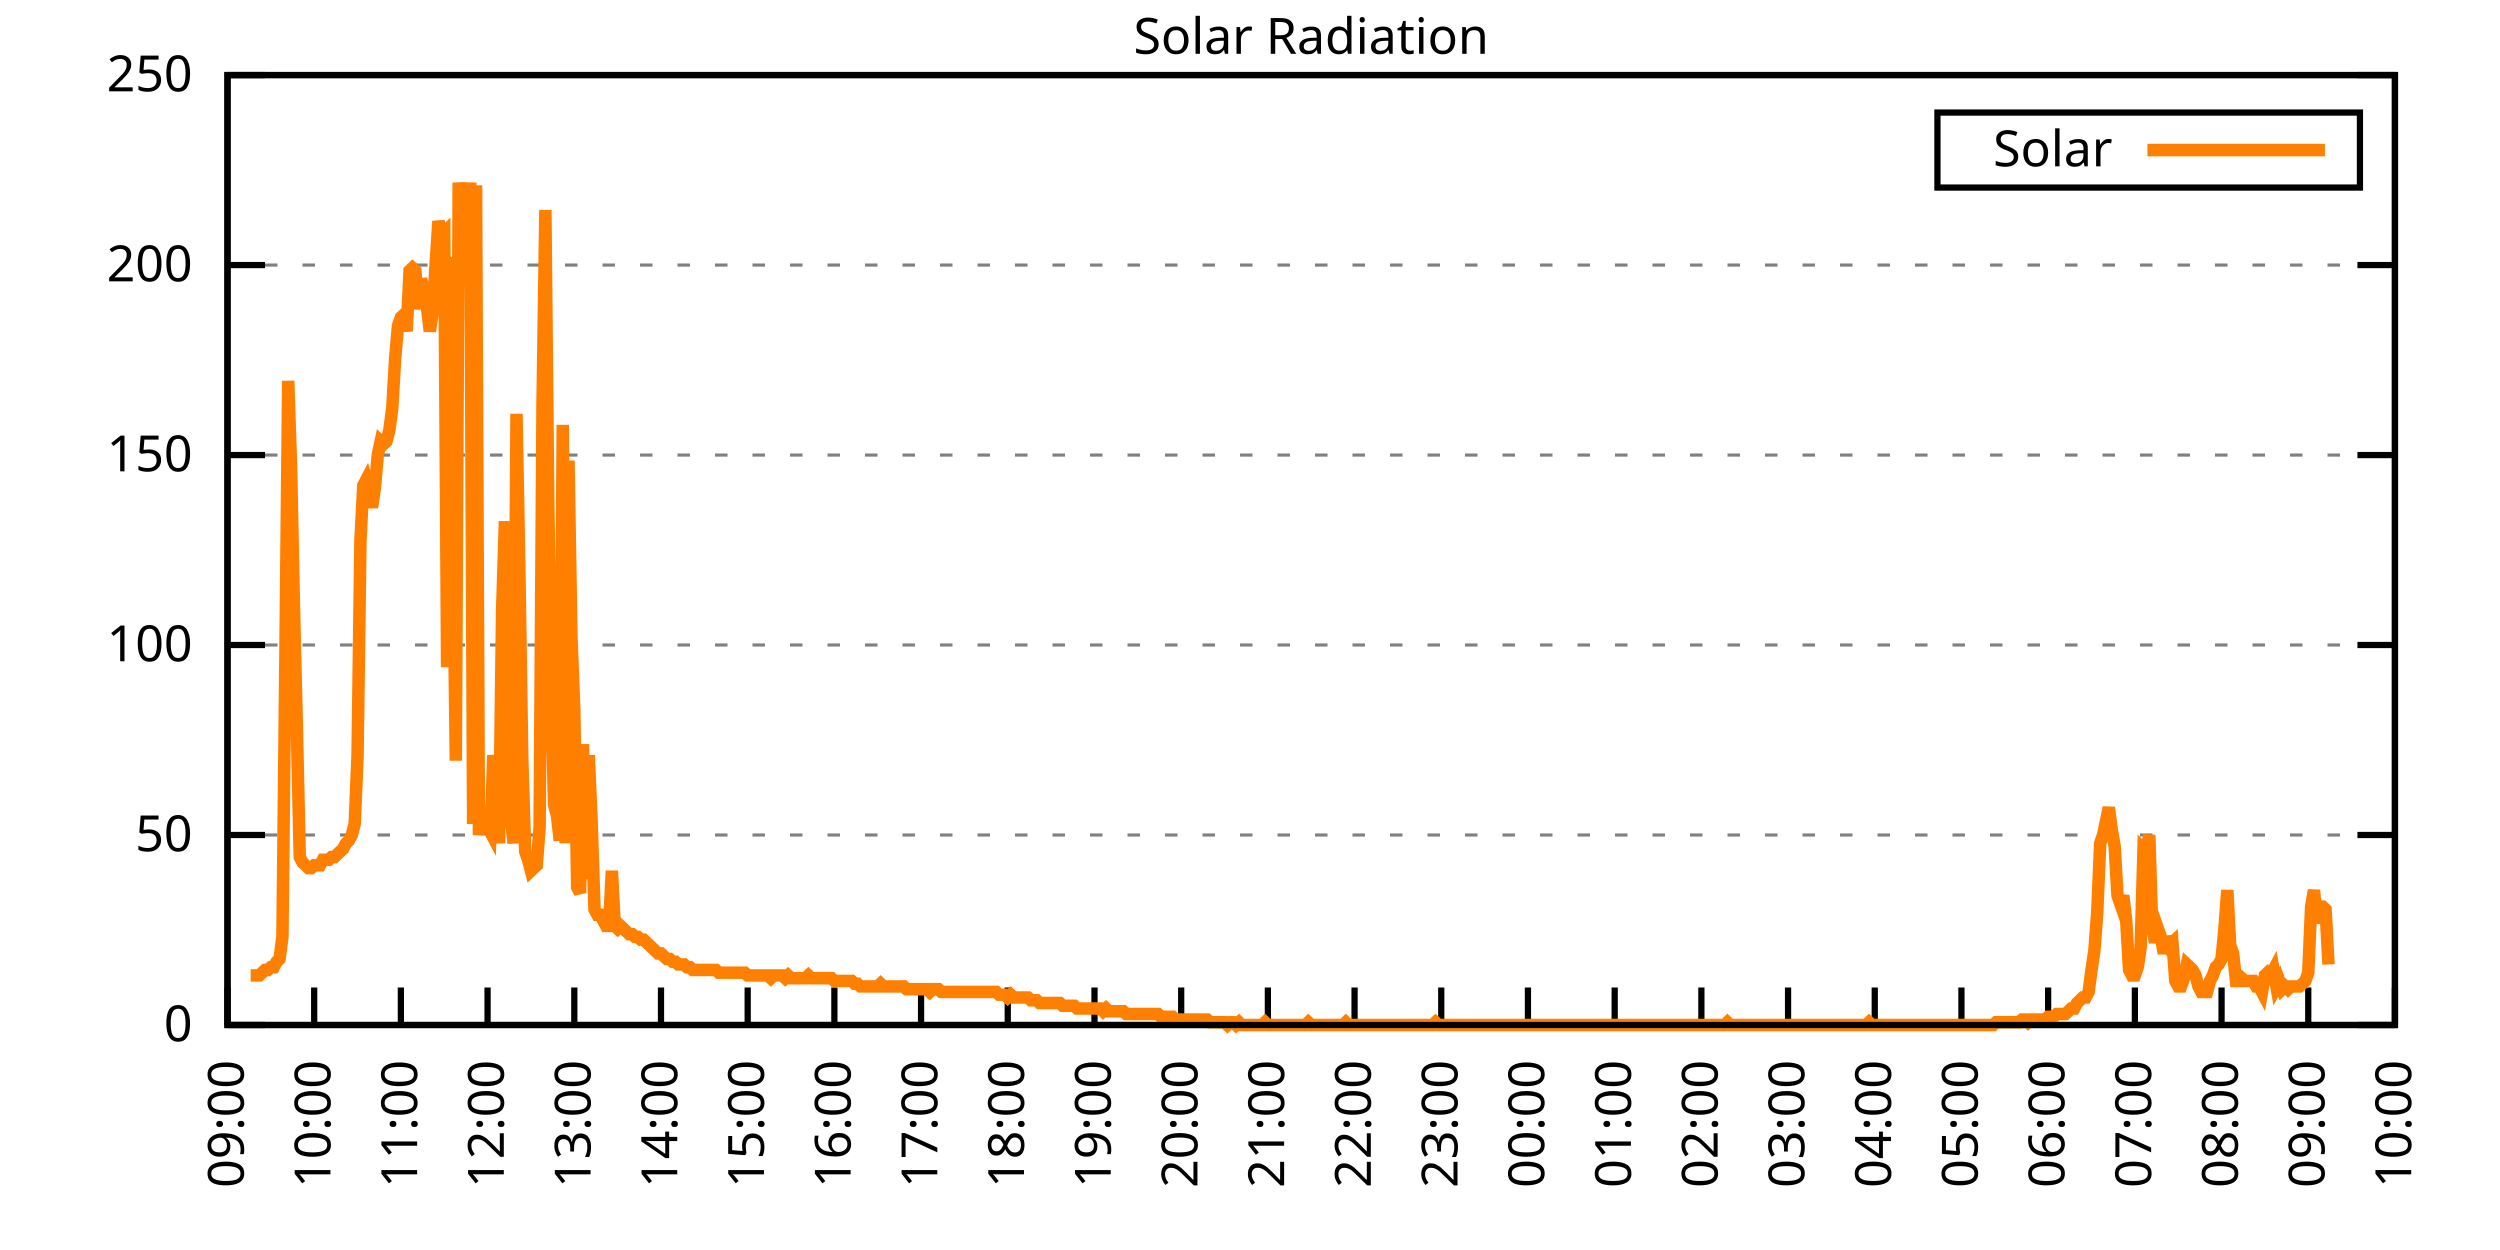
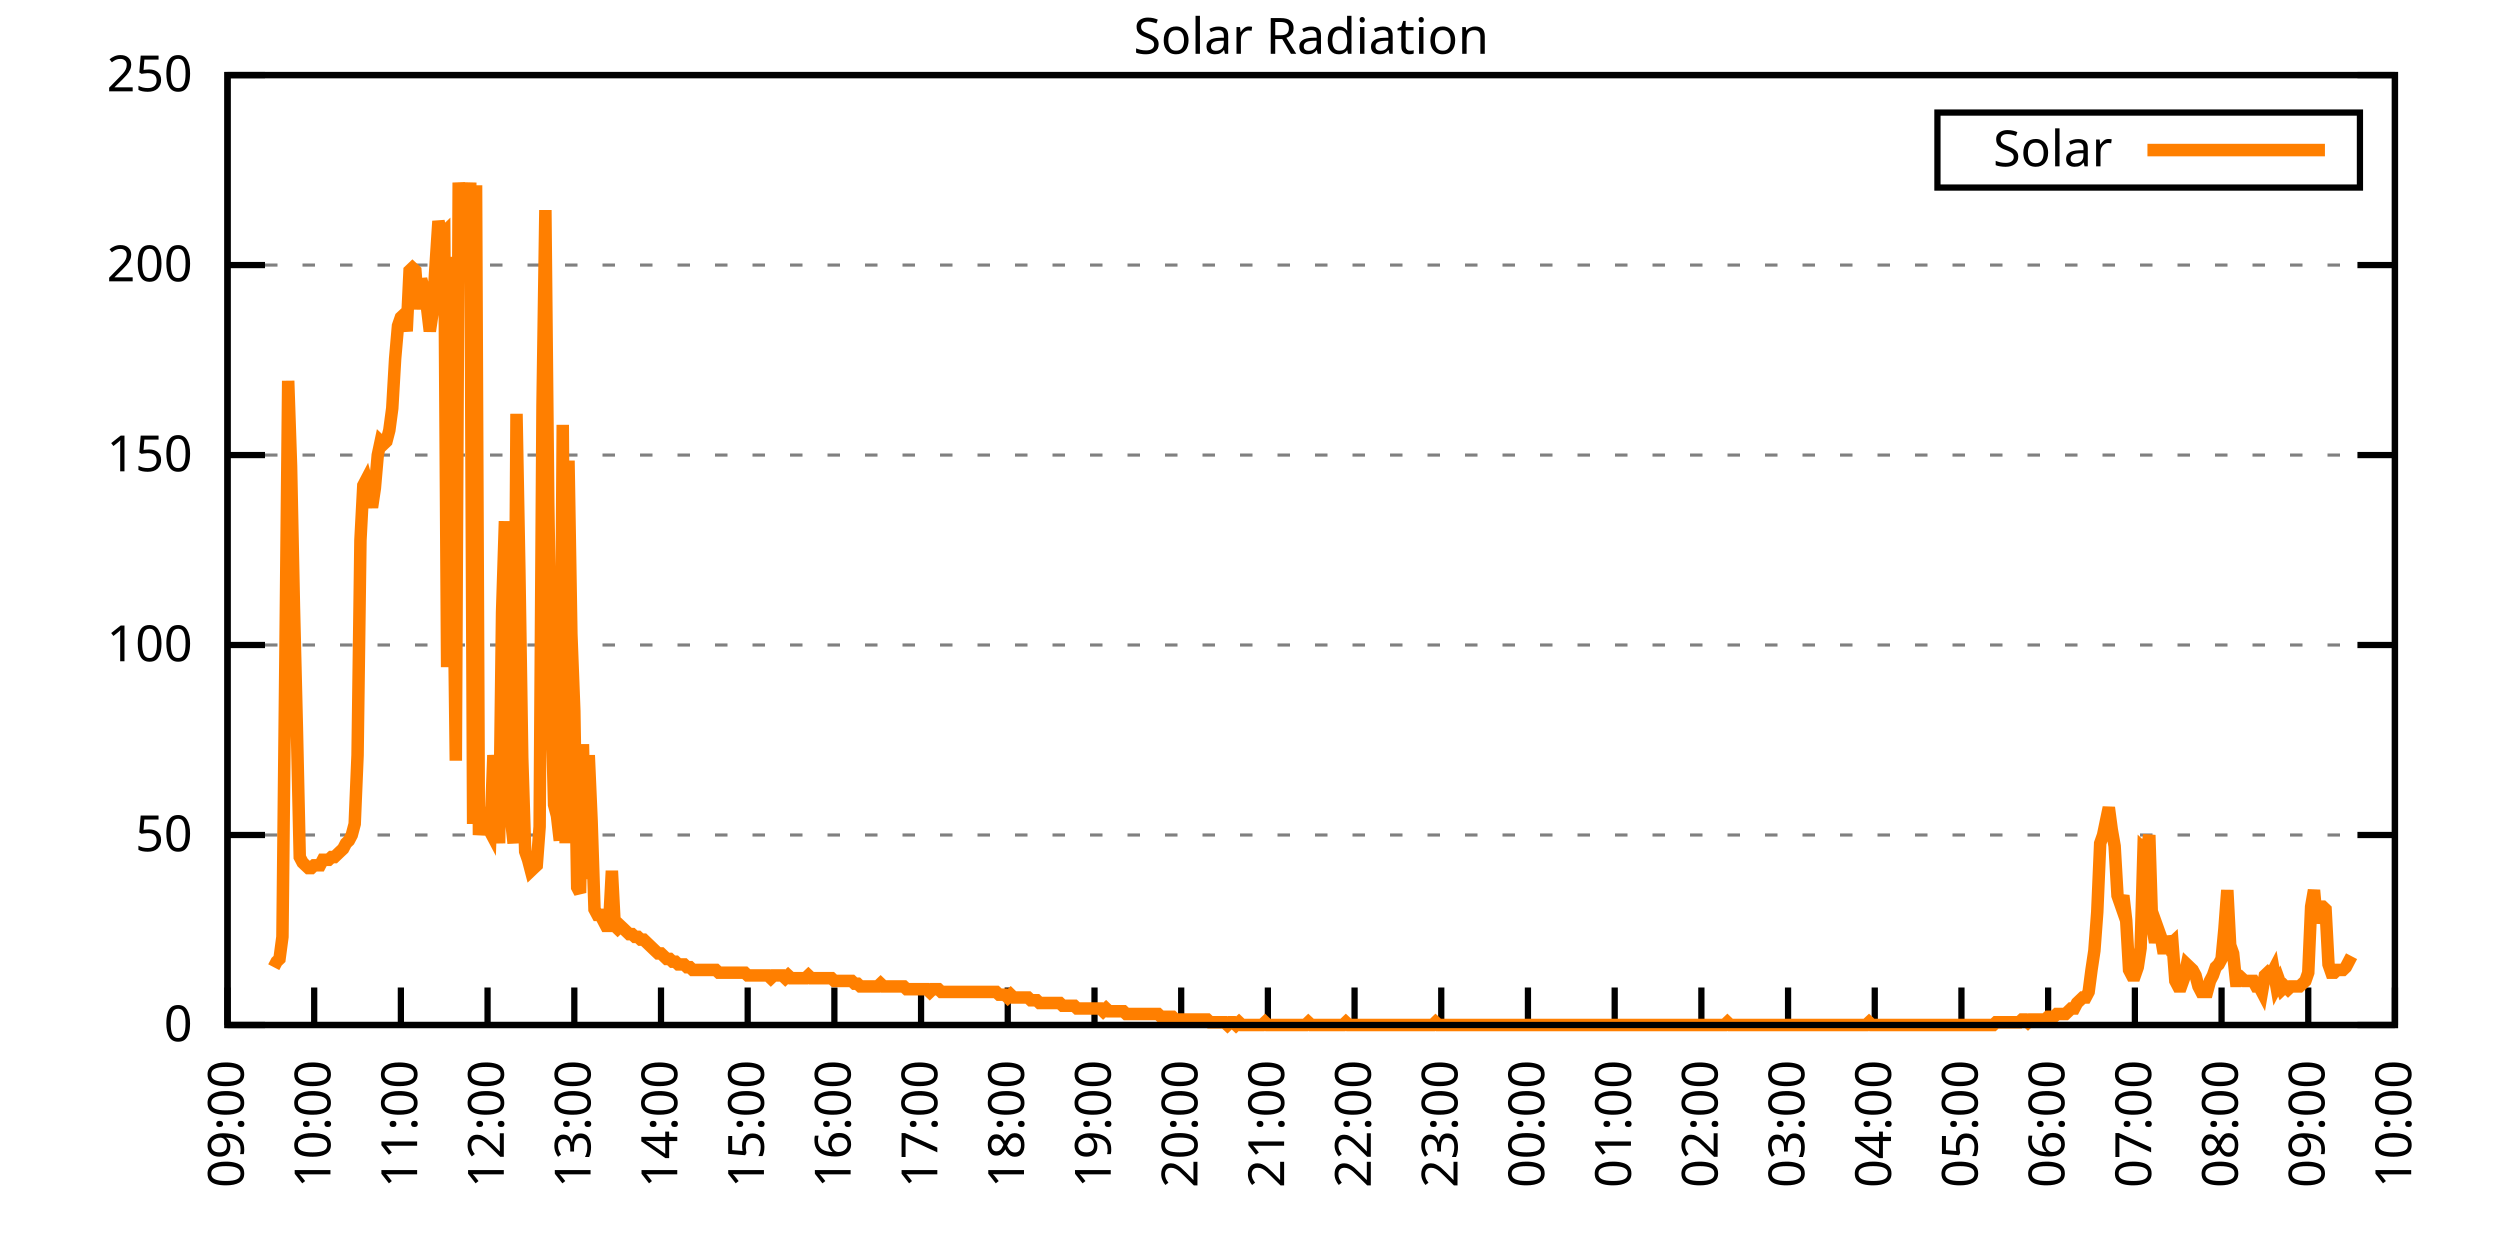
<svg xmlns="http://www.w3.org/2000/svg" xmlns:xlink="http://www.w3.org/1999/xlink" width="400" height="200" viewBox="0 0 400 200">
  <g id="gnuplot_canvas">
    <rect x="0" y="0" width="400" height="200" fill="none" />
    <defs>
      <circle id="gpDot" r="0.5" stroke-width="0.5" stroke="currentColor" />
      <path id="gpPt0" stroke-width="0.333" stroke="currentColor" d="M-1,0 h2 M0,-1 v2" />
      <path id="gpPt1" stroke-width="0.333" stroke="currentColor" d="M-1,-1 L1,1 M1,-1 L-1,1" />
      <path id="gpPt2" stroke-width="0.333" stroke="currentColor" d="M-1,0 L1,0 M0,-1 L0,1 M-1,-1 L1,1 M-1,1 L1,-1" />
      <rect id="gpPt3" stroke-width="0.333" stroke="currentColor" x="-1" y="-1" width="2" height="2" />
      <rect id="gpPt4" stroke-width="0.333" stroke="currentColor" fill="currentColor" x="-1" y="-1" width="2" height="2" />
      <circle id="gpPt5" stroke-width="0.333" stroke="currentColor" cx="0" cy="0" r="1" />
      <use xlink:href="#gpPt5" id="gpPt6" fill="currentColor" stroke="none" />
      <path id="gpPt7" stroke-width="0.333" stroke="currentColor" d="M0,-1.33 L-1.33,0.67 L1.33,0.67 z" />
      <use xlink:href="#gpPt7" id="gpPt8" fill="currentColor" stroke="none" />
      <use xlink:href="#gpPt7" id="gpPt9" stroke="currentColor" transform="rotate(180)" />
      <use xlink:href="#gpPt9" id="gpPt10" fill="currentColor" stroke="none" />
      <use xlink:href="#gpPt3" id="gpPt11" stroke="currentColor" transform="rotate(45)" />
      <use xlink:href="#gpPt11" id="gpPt12" fill="currentColor" stroke="none" />
      <path id="gpPt13" stroke-width="0.333" stroke="currentColor" d="M0,1.330 L1.265,0.411 L0.782,-1.067 L-0.782,-1.076 L-1.265,0.411 z" />
      <use xlink:href="#gpPt13" id="gpPt14" fill="currentColor" stroke="none" />
      <filter id="textbox" filterUnits="objectBoundingBox" x="0" y="0" height="1" width="1">
        <feFlood flood-color="white" flood-opacity="1" result="bgnd" />
        <feComposite in="SourceGraphic" in2="bgnd" operator="atop" />
      </filter>
      <filter id="greybox" filterUnits="objectBoundingBox" x="0" y="0" height="1" width="1">
        <feFlood flood-color="lightgrey" flood-opacity="1" result="grey" />
        <feComposite in="SourceGraphic" in2="grey" operator="atop" />
      </filter>
    </defs>
    <g fill="none" color="white" stroke="currentColor" stroke-width="1.00" stroke-linecap="butt" stroke-linejoin="miter">
</g>
    <g fill="none" color="black" stroke="currentColor" stroke-width="1.00" stroke-linecap="butt" stroke-linejoin="miter">
      <g stroke="none" shape-rendering="crispEdges">
        <polygon fill="rgb(255, 255, 255)" points="36.40,164.00 383.18,164.00 383.18,12.02 36.40,12.02 " />
      </g>
    </g>
    <g fill="none" color="black" stroke="currentColor" stroke-width="1.00" stroke-linecap="butt" stroke-linejoin="miter">
</g>
    <g fill="none" color="black" stroke="black" stroke-width="0.50" stroke-linecap="butt" stroke-linejoin="miter">
</g>
    <g fill="none" color="gray" stroke="currentColor" stroke-width="0.50" stroke-linecap="butt" stroke-linejoin="miter">
      <path stroke="gray" stroke-dasharray="2,4" class="gridline" d="M36.40,164.00 L383.19,164.00  " />
    </g>
    <g fill="none" color="gray" stroke="gray" stroke-width="1.00" stroke-linecap="butt" stroke-linejoin="miter">
</g>
    <g fill="none" color="black" stroke="currentColor" stroke-width="1.00" stroke-linecap="butt" stroke-linejoin="miter">
      <path stroke="black" d="M36.40,164.00 L42.40,164.00 M383.19,164.00 L377.19,164.00  " />
      <g transform="translate(30.80,166.60)" stroke="none" fill="black" font-family="Sans" font-size="8.00" text-anchor="end">
        <text>
          <tspan font-family="Sans"> 0</tspan>
        </text>
      </g>
    </g>
    <g fill="none" color="black" stroke="currentColor" stroke-width="1.00" stroke-linecap="butt" stroke-linejoin="miter">
</g>
    <g fill="none" color="black" stroke="black" stroke-width="0.50" stroke-linecap="butt" stroke-linejoin="miter">
</g>
    <g fill="none" color="gray" stroke="currentColor" stroke-width="0.50" stroke-linecap="butt" stroke-linejoin="miter">
      <path stroke="gray" stroke-dasharray="2,4" class="gridline" d="M36.40,133.60 L383.19,133.60  " />
    </g>
    <g fill="none" color="gray" stroke="gray" stroke-width="1.00" stroke-linecap="butt" stroke-linejoin="miter">
</g>
    <g fill="none" color="black" stroke="currentColor" stroke-width="1.00" stroke-linecap="butt" stroke-linejoin="miter">
      <path stroke="black" d="M36.40,133.60 L42.40,133.60 M383.19,133.60 L377.19,133.60  " />
      <g transform="translate(30.80,136.20)" stroke="none" fill="black" font-family="Sans" font-size="8.00" text-anchor="end">
        <text>
          <tspan font-family="Sans"> 50</tspan>
        </text>
      </g>
    </g>
    <g fill="none" color="black" stroke="currentColor" stroke-width="1.00" stroke-linecap="butt" stroke-linejoin="miter">
</g>
    <g fill="none" color="black" stroke="black" stroke-width="0.50" stroke-linecap="butt" stroke-linejoin="miter">
</g>
    <g fill="none" color="gray" stroke="currentColor" stroke-width="0.50" stroke-linecap="butt" stroke-linejoin="miter">
      <path stroke="gray" stroke-dasharray="2,4" class="gridline" d="M36.40,103.20 L383.19,103.20  " />
    </g>
    <g fill="none" color="gray" stroke="gray" stroke-width="1.00" stroke-linecap="butt" stroke-linejoin="miter">
</g>
    <g fill="none" color="black" stroke="currentColor" stroke-width="1.00" stroke-linecap="butt" stroke-linejoin="miter">
      <path stroke="black" d="M36.40,103.20 L42.40,103.20 M383.19,103.20 L377.19,103.20  " />
      <g transform="translate(30.80,105.80)" stroke="none" fill="black" font-family="Sans" font-size="8.00" text-anchor="end">
        <text>
          <tspan font-family="Sans"> 100</tspan>
        </text>
      </g>
    </g>
    <g fill="none" color="black" stroke="currentColor" stroke-width="1.00" stroke-linecap="butt" stroke-linejoin="miter">
</g>
    <g fill="none" color="black" stroke="black" stroke-width="0.50" stroke-linecap="butt" stroke-linejoin="miter">
</g>
    <g fill="none" color="gray" stroke="currentColor" stroke-width="0.50" stroke-linecap="butt" stroke-linejoin="miter">
      <path stroke="gray" stroke-dasharray="2,4" class="gridline" d="M36.40,72.81 L383.19,72.81  " />
    </g>
    <g fill="none" color="gray" stroke="gray" stroke-width="1.00" stroke-linecap="butt" stroke-linejoin="miter">
</g>
    <g fill="none" color="black" stroke="currentColor" stroke-width="1.00" stroke-linecap="butt" stroke-linejoin="miter">
      <path stroke="black" d="M36.40,72.81 L42.40,72.81 M383.19,72.81 L377.19,72.81  " />
      <g transform="translate(30.80,75.41)" stroke="none" fill="black" font-family="Sans" font-size="8.00" text-anchor="end">
        <text>
          <tspan font-family="Sans"> 150</tspan>
        </text>
      </g>
    </g>
    <g fill="none" color="black" stroke="currentColor" stroke-width="1.00" stroke-linecap="butt" stroke-linejoin="miter">
</g>
    <g fill="none" color="black" stroke="black" stroke-width="0.50" stroke-linecap="butt" stroke-linejoin="miter">
</g>
    <g fill="none" color="gray" stroke="currentColor" stroke-width="0.50" stroke-linecap="butt" stroke-linejoin="miter">
      <path stroke="gray" stroke-dasharray="2,4" class="gridline" d="M36.40,42.41 L383.19,42.41  " />
    </g>
    <g fill="none" color="gray" stroke="gray" stroke-width="1.00" stroke-linecap="butt" stroke-linejoin="miter">
</g>
    <g fill="none" color="black" stroke="currentColor" stroke-width="1.00" stroke-linecap="butt" stroke-linejoin="miter">
      <path stroke="black" d="M36.40,42.41 L42.40,42.41 M383.19,42.41 L377.19,42.41  " />
      <g transform="translate(30.80,45.01)" stroke="none" fill="black" font-family="Sans" font-size="8.00" text-anchor="end">
        <text>
          <tspan font-family="Sans"> 200</tspan>
        </text>
      </g>
    </g>
    <g fill="none" color="black" stroke="currentColor" stroke-width="1.00" stroke-linecap="butt" stroke-linejoin="miter">
</g>
    <g fill="none" color="black" stroke="black" stroke-width="0.50" stroke-linecap="butt" stroke-linejoin="miter">
</g>
    <g fill="none" color="gray" stroke="currentColor" stroke-width="0.50" stroke-linecap="butt" stroke-linejoin="miter">
      <path stroke="gray" stroke-dasharray="2,4" class="gridline" d="M36.40,12.01 L383.19,12.01  " />
    </g>
    <g fill="none" color="gray" stroke="gray" stroke-width="1.00" stroke-linecap="butt" stroke-linejoin="miter">
</g>
    <g fill="none" color="black" stroke="currentColor" stroke-width="1.00" stroke-linecap="butt" stroke-linejoin="miter">
      <path stroke="black" d="M36.40,12.01 L42.40,12.01 M383.19,12.01 L377.19,12.01  " />
      <g transform="translate(30.80,14.61)" stroke="none" fill="black" font-family="Sans" font-size="8.00" text-anchor="end">
        <text>
          <tspan font-family="Sans"> 250</tspan>
        </text>
      </g>
    </g>
    <g fill="none" color="black" stroke="currentColor" stroke-width="1.00" stroke-linecap="butt" stroke-linejoin="miter">
      <path stroke="black" d="M36.40,164.00 L36.40,158.00  " />
      <g transform="translate(39.00,169.60) rotate(270.00)" stroke="none" fill="black" font-family="Sans" font-size="8.00" text-anchor="end">
        <text>
          <tspan font-family="Sans">09:00</tspan>
        </text>
      </g>
    </g>
    <g fill="none" color="black" stroke="currentColor" stroke-width="1.00" stroke-linecap="butt" stroke-linejoin="miter">
      <path stroke="black" d="M50.27,164.00 L50.27,158.00  " />
      <g transform="translate(52.87,169.60) rotate(270.00)" stroke="none" fill="black" font-family="Sans" font-size="8.00" text-anchor="end">
        <text>
          <tspan font-family="Sans">10:00</tspan>
        </text>
      </g>
    </g>
    <g fill="none" color="black" stroke="currentColor" stroke-width="1.00" stroke-linecap="butt" stroke-linejoin="miter">
      <path stroke="black" d="M64.14,164.00 L64.14,158.00  " />
      <g transform="translate(66.74,169.60) rotate(270.00)" stroke="none" fill="black" font-family="Sans" font-size="8.00" text-anchor="end">
        <text>
          <tspan font-family="Sans">11:00</tspan>
        </text>
      </g>
    </g>
    <g fill="none" color="black" stroke="currentColor" stroke-width="1.00" stroke-linecap="butt" stroke-linejoin="miter">
      <path stroke="black" d="M78.01,164.00 L78.01,158.00  " />
      <g transform="translate(80.61,169.60) rotate(270.00)" stroke="none" fill="black" font-family="Sans" font-size="8.00" text-anchor="end">
        <text>
          <tspan font-family="Sans">12:00</tspan>
        </text>
      </g>
    </g>
    <g fill="none" color="black" stroke="currentColor" stroke-width="1.00" stroke-linecap="butt" stroke-linejoin="miter">
      <path stroke="black" d="M91.89,164.00 L91.89,158.00  " />
      <g transform="translate(94.49,169.60) rotate(270.00)" stroke="none" fill="black" font-family="Sans" font-size="8.00" text-anchor="end">
        <text>
          <tspan font-family="Sans">13:00</tspan>
        </text>
      </g>
    </g>
    <g fill="none" color="black" stroke="currentColor" stroke-width="1.00" stroke-linecap="butt" stroke-linejoin="miter">
      <path stroke="black" d="M105.76,164.00 L105.76,158.00  " />
      <g transform="translate(108.36,169.60) rotate(270.00)" stroke="none" fill="black" font-family="Sans" font-size="8.00" text-anchor="end">
        <text>
          <tspan font-family="Sans">14:00</tspan>
        </text>
      </g>
    </g>
    <g fill="none" color="black" stroke="currentColor" stroke-width="1.00" stroke-linecap="butt" stroke-linejoin="miter">
      <path stroke="black" d="M119.63,164.00 L119.63,158.00  " />
      <g transform="translate(122.23,169.60) rotate(270.00)" stroke="none" fill="black" font-family="Sans" font-size="8.00" text-anchor="end">
        <text>
          <tspan font-family="Sans">15:00</tspan>
        </text>
      </g>
    </g>
    <g fill="none" color="black" stroke="currentColor" stroke-width="1.00" stroke-linecap="butt" stroke-linejoin="miter">
      <path stroke="black" d="M133.50,164.00 L133.50,158.00  " />
      <g transform="translate(136.10,169.60) rotate(270.00)" stroke="none" fill="black" font-family="Sans" font-size="8.00" text-anchor="end">
        <text>
          <tspan font-family="Sans">16:00</tspan>
        </text>
      </g>
    </g>
    <g fill="none" color="black" stroke="currentColor" stroke-width="1.00" stroke-linecap="butt" stroke-linejoin="miter">
      <path stroke="black" d="M147.37,164.00 L147.37,158.00  " />
      <g transform="translate(149.97,169.60) rotate(270.00)" stroke="none" fill="black" font-family="Sans" font-size="8.00" text-anchor="end">
        <text>
          <tspan font-family="Sans">17:00</tspan>
        </text>
      </g>
    </g>
    <g fill="none" color="black" stroke="currentColor" stroke-width="1.00" stroke-linecap="butt" stroke-linejoin="miter">
      <path stroke="black" d="M161.24,164.00 L161.24,158.00  " />
      <g transform="translate(163.84,169.60) rotate(270.00)" stroke="none" fill="black" font-family="Sans" font-size="8.00" text-anchor="end">
        <text>
          <tspan font-family="Sans">18:00</tspan>
        </text>
      </g>
    </g>
    <g fill="none" color="black" stroke="currentColor" stroke-width="1.00" stroke-linecap="butt" stroke-linejoin="miter">
      <path stroke="black" d="M175.12,164.00 L175.12,158.00  " />
      <g transform="translate(177.72,169.60) rotate(270.00)" stroke="none" fill="black" font-family="Sans" font-size="8.00" text-anchor="end">
        <text>
          <tspan font-family="Sans">19:00</tspan>
        </text>
      </g>
    </g>
    <g fill="none" color="black" stroke="currentColor" stroke-width="1.00" stroke-linecap="butt" stroke-linejoin="miter">
      <path stroke="black" d="M188.99,164.00 L188.99,158.00  " />
      <g transform="translate(191.59,169.60) rotate(270.00)" stroke="none" fill="black" font-family="Sans" font-size="8.00" text-anchor="end">
        <text>
          <tspan font-family="Sans">20:00</tspan>
        </text>
      </g>
    </g>
    <g fill="none" color="black" stroke="currentColor" stroke-width="1.00" stroke-linecap="butt" stroke-linejoin="miter">
      <path stroke="black" d="M202.86,164.00 L202.86,158.00  " />
      <g transform="translate(205.46,169.60) rotate(270.00)" stroke="none" fill="black" font-family="Sans" font-size="8.00" text-anchor="end">
        <text>
          <tspan font-family="Sans">21:00</tspan>
        </text>
      </g>
    </g>
    <g fill="none" color="black" stroke="currentColor" stroke-width="1.00" stroke-linecap="butt" stroke-linejoin="miter">
      <path stroke="black" d="M216.73,164.00 L216.73,158.00  " />
      <g transform="translate(219.33,169.60) rotate(270.00)" stroke="none" fill="black" font-family="Sans" font-size="8.00" text-anchor="end">
        <text>
          <tspan font-family="Sans">22:00</tspan>
        </text>
      </g>
    </g>
    <g fill="none" color="black" stroke="currentColor" stroke-width="1.00" stroke-linecap="butt" stroke-linejoin="miter">
      <path stroke="black" d="M230.60,164.00 L230.60,158.00  " />
      <g transform="translate(233.20,169.60) rotate(270.00)" stroke="none" fill="black" font-family="Sans" font-size="8.00" text-anchor="end">
        <text>
          <tspan font-family="Sans">23:00</tspan>
        </text>
      </g>
    </g>
    <g fill="none" color="black" stroke="currentColor" stroke-width="1.00" stroke-linecap="butt" stroke-linejoin="miter">
      <path stroke="black" d="M244.47,164.00 L244.47,158.00  " />
      <g transform="translate(247.07,169.60) rotate(270.00)" stroke="none" fill="black" font-family="Sans" font-size="8.00" text-anchor="end">
        <text>
          <tspan font-family="Sans">00:00</tspan>
        </text>
      </g>
    </g>
    <g fill="none" color="black" stroke="currentColor" stroke-width="1.00" stroke-linecap="butt" stroke-linejoin="miter">
      <path stroke="black" d="M258.35,164.00 L258.35,158.00  " />
      <g transform="translate(260.95,169.60) rotate(270.00)" stroke="none" fill="black" font-family="Sans" font-size="8.00" text-anchor="end">
        <text>
          <tspan font-family="Sans">01:00</tspan>
        </text>
      </g>
    </g>
    <g fill="none" color="black" stroke="currentColor" stroke-width="1.00" stroke-linecap="butt" stroke-linejoin="miter">
      <path stroke="black" d="M272.22,164.00 L272.22,158.00  " />
      <g transform="translate(274.82,169.60) rotate(270.00)" stroke="none" fill="black" font-family="Sans" font-size="8.00" text-anchor="end">
        <text>
          <tspan font-family="Sans">02:00</tspan>
        </text>
      </g>
    </g>
    <g fill="none" color="black" stroke="currentColor" stroke-width="1.00" stroke-linecap="butt" stroke-linejoin="miter">
      <path stroke="black" d="M286.09,164.00 L286.09,158.00  " />
      <g transform="translate(288.69,169.60) rotate(270.00)" stroke="none" fill="black" font-family="Sans" font-size="8.00" text-anchor="end">
        <text>
          <tspan font-family="Sans">03:00</tspan>
        </text>
      </g>
    </g>
    <g fill="none" color="black" stroke="currentColor" stroke-width="1.00" stroke-linecap="butt" stroke-linejoin="miter">
      <path stroke="black" d="M299.96,164.00 L299.96,158.00  " />
      <g transform="translate(302.56,169.60) rotate(270.00)" stroke="none" fill="black" font-family="Sans" font-size="8.00" text-anchor="end">
        <text>
          <tspan font-family="Sans">04:00</tspan>
        </text>
      </g>
    </g>
    <g fill="none" color="black" stroke="currentColor" stroke-width="1.00" stroke-linecap="butt" stroke-linejoin="miter">
      <path stroke="black" d="M313.83,164.00 L313.83,158.00  " />
      <g transform="translate(316.43,169.60) rotate(270.00)" stroke="none" fill="black" font-family="Sans" font-size="8.00" text-anchor="end">
        <text>
          <tspan font-family="Sans">05:00</tspan>
        </text>
      </g>
    </g>
    <g fill="none" color="black" stroke="currentColor" stroke-width="1.00" stroke-linecap="butt" stroke-linejoin="miter">
      <path stroke="black" d="M327.70,164.00 L327.70,158.00  " />
      <g transform="translate(330.30,169.60) rotate(270.00)" stroke="none" fill="black" font-family="Sans" font-size="8.00" text-anchor="end">
        <text>
          <tspan font-family="Sans">06:00</tspan>
        </text>
      </g>
    </g>
    <g fill="none" color="black" stroke="currentColor" stroke-width="1.00" stroke-linecap="butt" stroke-linejoin="miter">
      <path stroke="black" d="M341.58,164.00 L341.58,158.00  " />
      <g transform="translate(344.18,169.60) rotate(270.00)" stroke="none" fill="black" font-family="Sans" font-size="8.00" text-anchor="end">
        <text>
          <tspan font-family="Sans">07:00</tspan>
        </text>
      </g>
    </g>
    <g fill="none" color="black" stroke="currentColor" stroke-width="1.00" stroke-linecap="butt" stroke-linejoin="miter">
      <path stroke="black" d="M355.45,164.00 L355.45,158.00  " />
      <g transform="translate(358.05,169.60) rotate(270.00)" stroke="none" fill="black" font-family="Sans" font-size="8.00" text-anchor="end">
        <text>
          <tspan font-family="Sans">08:00</tspan>
        </text>
      </g>
    </g>
    <g fill="none" color="black" stroke="currentColor" stroke-width="1.00" stroke-linecap="butt" stroke-linejoin="miter">
      <path stroke="black" d="M369.32,164.00 L369.32,158.00  " />
      <g transform="translate(371.92,169.60) rotate(270.00)" stroke="none" fill="black" font-family="Sans" font-size="8.00" text-anchor="end">
        <text>
          <tspan font-family="Sans">09:00</tspan>
        </text>
      </g>
    </g>
    <g fill="none" color="black" stroke="currentColor" stroke-width="1.00" stroke-linecap="butt" stroke-linejoin="miter">
      <path stroke="black" d="M383.19,164.00 L383.19,158.00  " />
      <g transform="translate(385.79,169.60) rotate(270.00)" stroke="none" fill="black" font-family="Sans" font-size="8.00" text-anchor="end">
        <text>
          <tspan font-family="Sans">10:00</tspan>
        </text>
      </g>
    </g>
    <g fill="none" color="black" stroke="currentColor" stroke-width="1.00" stroke-linecap="butt" stroke-linejoin="miter">
</g>
    <g fill="none" color="black" stroke="currentColor" stroke-width="1.00" stroke-linecap="butt" stroke-linejoin="miter">
      <path stroke="black" d="M36.40,12.01 L36.40,164.00 L383.19,164.00 L383.19,12.01 L36.40,12.01 Z  " />
    </g>
    <g fill="none" color="black" stroke="currentColor" stroke-width="1.00" stroke-linecap="butt" stroke-linejoin="miter">
</g>
    <g fill="none" color="black" stroke="currentColor" stroke-width="1.00" stroke-linecap="butt" stroke-linejoin="miter">
      <path stroke="black" d="M309.99,30.01 L309.99,18.01 L377.59,18.01 L377.59,30.01 L309.99,30.01 Z  " />
    </g>
    <g id="Solar_Radiation_plot_1">
      <g fill="none" color="white" stroke="black" stroke-width="2.00" stroke-linecap="butt" stroke-linejoin="miter">
</g>
      <g fill="none" color="black" stroke="currentColor" stroke-width="2.00" stroke-linecap="butt" stroke-linejoin="miter">
        <g transform="translate(337.99,26.61)" stroke="none" fill="black" font-family="Sans" font-size="8.00" text-anchor="end">
          <text>
            <tspan font-family="Sans">Solar</tspan>
          </text>
        </g>
      </g>
      <g fill="none" color="black" stroke="currentColor" stroke-width="2.00" stroke-linecap="butt" stroke-linejoin="miter">
-         <path stroke="rgb(255, 127,   0)" d="M343.59,24.01 L371.99,24.01 M40.10,156.07 L40.56,156.07 L41.02,156.07 L41.49,156.07 L41.95,155.63 L42.41,155.19   L42.87,155.19 L43.34,154.75 L43.80,154.75 L44.26,153.87 L44.72,153.43 L45.19,149.90 L45.65,106.30 L46.11,60.93   L46.57,74.58 L47.03,97.05 L47.50,116.43 L47.96,137.13 L48.42,138.01 L48.88,138.45 L49.35,138.89 L49.81,138.89   L50.27,138.45 L50.73,138.45 L51.20,138.45 L51.66,137.57 L52.12,137.57 L52.58,137.57 L53.05,137.13 L53.51,137.13   L53.97,136.69 L54.43,136.25 L54.90,135.81 L55.36,134.93 L55.82,134.49 L56.28,133.61 L56.75,131.84 L57.21,120.83   L57.67,86.47 L58.13,77.66 L58.59,76.78 L59.06,78.54 L59.52,81.19 L59.98,78.10 L60.44,72.82 L60.91,70.62   L61.37,71.06 L61.83,70.62 L62.29,68.85 L62.76,65.33 L63.22,57.40 L63.68,52.12 L64.14,50.79 L64.61,50.35   L65.07,53.00 L65.53,43.31 L65.99,42.87 L66.46,43.31 L66.92,49.47 L67.38,44.63 L67.84,46.39 L68.30,49.03   L68.77,53.00 L69.23,49.91 L69.69,42.42 L70.15,35.38 L70.62,37.58 L71.08,37.14 L71.54,106.74 L72.00,41.10   L72.47,84.71 L72.93,121.71 L73.39,29.21 L73.85,34.50 L74.32,34.94 L74.78,37.14 L75.24,29.21 L75.70,131.84   L76.17,29.65 L76.63,133.61 L77.09,129.20 L77.55,132.28 L78.01,132.28 L78.48,133.17 L78.94,120.83 L79.40,125.68   L79.86,134.93 L80.33,97.93 L80.79,83.39 L81.25,119.07 L81.71,130.52 L82.18,134.93 L82.64,66.21 L83.10,91.32   L83.56,121.27 L84.03,136.25 L84.49,137.57 L84.95,139.33 L85.41,138.89 L85.88,138.45 L86.34,132.28 L86.80,64.89   L87.26,33.61 L87.72,80.31 L88.19,110.70 L88.65,128.76 L89.11,130.52 L89.57,134.49 L90.04,67.97 L90.50,134.93   L90.96,73.70 L91.42,101.45 L91.89,113.78 L92.35,141.98 L92.81,142.86 L93.27,119.07 L93.74,140.65 L94.20,120.83   L94.66,131.40 L95.12,145.50 L95.59,146.38 L96.05,146.38 L96.51,147.26 L96.97,148.14 L97.44,148.14 L97.90,139.33   L98.36,148.14 L98.82,148.58 L99.28,148.14 L99.75,148.58 L100.21,149.02 L100.67,149.46 L101.13,149.46 L101.60,149.90   L102.06,149.90 L102.52,150.34 L102.98,150.34 L103.45,150.79 L103.91,151.23 L104.37,151.67 L104.83,152.11 L105.30,152.55   L105.76,152.55 L106.22,152.99 L106.68,153.43 L107.15,153.43 L107.61,153.87 L108.07,153.87 L108.53,154.31 L108.99,154.31   L109.46,154.31 L109.92,154.75 L110.38,154.75 L110.84,155.19 L111.31,155.19 L111.77,155.19 L112.23,155.19 L112.69,155.19   L113.16,155.19 L113.62,155.19 L114.08,155.19 L114.54,155.19 L115.01,155.63 L115.47,155.63 L115.93,155.63 L116.39,155.63   L116.86,155.63 L117.32,155.63 L117.78,155.63 L118.24,155.63 L118.70,155.63 L119.17,155.63 L119.63,156.07 L120.09,156.07   L120.55,156.07 L121.02,156.07 L121.48,156.07 L121.94,156.07 L122.40,156.07 L122.87,156.07 L123.33,156.51 L123.79,156.07   L124.25,156.07 L124.72,156.07 L125.18,156.07 L125.64,156.51 L126.10,156.07 L126.57,156.51 L127.03,156.51 L127.49,156.51   L127.95,156.51 L128.41,156.51 L128.88,156.51 L129.34,156.07 L129.80,156.51 L130.26,156.51 L130.73,156.51 L131.19,156.51   L131.65,156.51 L132.11,156.51 L132.58,156.51 L133.04,156.51 L133.50,156.95 L133.96,156.95 L134.43,156.95 L134.89,156.95   L135.35,156.95 L135.81,156.95 L136.28,156.95 L136.74,157.39 L137.20,157.39 L137.66,157.83 L138.13,157.83 L138.59,157.83   L139.05,157.83 L139.51,157.83 L139.97,157.83 L140.44,157.83 L140.90,157.39 L141.36,157.83 L141.82,157.83 L142.29,157.83   L142.75,157.83 L143.21,157.83 L143.67,157.83 L144.14,157.83 L144.60,157.83 L145.06,158.27 L145.52,158.27 L145.99,158.27   L146.45,158.27 L146.91,158.27 L147.37,158.27 L147.84,158.27 L148.30,158.27 L148.76,158.71 L149.22,158.27 L149.68,158.27   L150.15,158.27 L150.61,158.71 L151.07,158.71 L151.53,158.71 L152.00,158.71 L152.46,158.71 L152.92,158.71 L153.38,158.71   L153.85,158.71 L154.31,158.71 L154.77,158.71 L155.23,158.71 L155.70,158.71 L156.16,158.71 L156.62,158.71 L157.08,158.71   L157.55,158.71 L158.01,158.71 L158.47,158.71 L158.93,158.71 L159.39,158.71 L159.86,159.15 L160.32,159.15 L160.78,159.15   L161.24,159.60 L161.71,159.15 L162.17,159.60 L162.63,159.60 L163.09,159.60 L163.56,159.60 L164.02,159.60 L164.48,159.60   L164.94,160.04 L165.41,160.04 L165.87,160.04 L166.33,160.48 L166.79,160.48 L167.26,160.48 L167.72,160.48 L168.18,160.48   L168.64,160.48 L169.10,160.48 L169.57,160.48 L170.03,160.92 L170.49,160.92 L170.95,160.92 L171.42,160.92 L171.88,160.92   L172.34,161.36 L172.80,161.36 L173.27,161.36 L173.73,161.36 L174.19,161.36 L174.65,161.36 L175.12,161.36 L175.58,161.36   L176.04,161.36 L176.50,161.80 L176.97,161.36 L177.43,161.80 L177.89,161.80 L178.35,161.80 L178.82,161.80 L179.28,161.80   L179.74,161.80 L180.20,162.24 L180.66,162.24 L181.13,162.24 L181.59,162.24 L182.05,162.24 L182.51,162.24 L182.98,162.24   L183.44,162.24 L183.90,162.24 L184.36,162.24 L184.83,162.24 L185.29,162.24 L185.75,162.68 L186.21,162.68 L186.68,162.68   L187.14,162.68 L187.60,162.68 L188.06,163.12 L188.53,163.12 L188.99,163.12 L189.45,163.12 L189.91,163.12 L190.37,163.12   L190.84,163.12 L191.30,163.12 L191.76,163.12 L192.22,163.12 L192.69,163.12 L193.15,163.12 L193.61,163.56 L194.07,163.56   L194.54,163.56 L195.00,163.56 L195.46,163.56 L195.92,163.56 L196.39,164.00 L196.85,163.56 L197.31,163.56 L197.77,164.00   L198.24,163.56 L198.70,164.00 L199.16,164.00 L199.62,164.00 L200.08,164.00 L200.55,164.00 L201.01,164.00 L201.47,164.00   L201.93,164.00 L202.40,163.56 L202.86,164.00 L203.32,164.00 L203.78,164.00 L204.25,164.00 L204.71,164.00 L205.17,164.00   L205.63,164.00 L206.10,164.00 L206.56,164.00 L207.02,164.00 L207.48,164.00 L207.95,164.00 L208.41,164.00 L208.87,164.00   L209.33,163.56 L209.80,164.00 L210.26,164.00 L210.72,164.00 L211.18,164.00 L211.64,164.00 L212.11,164.00 L212.57,164.00   L213.03,164.00 L213.49,164.00 L213.96,164.00 L214.42,164.00 L214.88,164.00 L215.34,163.56 L215.81,164.00 L216.27,164.00   L216.73,164.00 L217.19,164.00 L217.66,164.00 L218.12,164.00 L218.58,164.00 L219.04,164.00 L219.51,164.00 L219.97,164.00   L220.43,164.00 L220.89,164.00 L221.35,164.00 L221.82,164.00 L222.28,164.00 L222.74,164.00 L223.20,164.00 L223.67,164.00   L224.13,164.00 L224.59,164.00 L225.05,164.00 L225.52,164.00 L225.98,164.00 L226.44,164.00 L226.90,164.00 L227.37,164.00   L227.83,164.00 L228.29,164.00 L228.75,164.00 L229.22,164.00 L229.68,163.56 L230.14,164.00 L230.60,164.00 L231.06,164.00   L231.53,164.00 L231.99,164.00 L232.45,164.00 L232.91,164.00 L233.38,164.00 L233.84,164.00 L234.30,164.00 L234.76,164.00   L235.23,164.00 L235.69,164.00 L236.15,164.00 L236.61,164.00 L237.08,164.00 L237.54,164.00 L238.00,164.00 L238.46,164.00   L238.93,164.00 L239.39,164.00 L239.85,164.00 L240.31,164.00 L240.77,164.00 L241.24,164.00 L241.70,164.00 L242.16,164.00   L242.62,164.00 L243.09,164.00 L243.55,164.00 L244.01,164.00 L244.47,164.00 L244.94,164.00 L245.40,164.00 L245.86,164.00   L246.32,164.00 L246.79,164.00 L247.25,164.00 L247.71,164.00 L248.17,164.00 L248.64,164.00 L249.10,164.00 L249.56,164.00   L250.02,164.00 L250.49,164.00 L250.95,164.00 L251.41,164.00 L251.87,164.00 L252.33,164.00 L252.80,164.00 L253.26,164.00   L253.72,164.00 L254.18,164.00 L254.65,164.00 L255.11,164.00 L255.57,164.00 L256.03,164.00 L256.50,164.00 L256.96,164.00   L257.42,164.00 L257.88,164.00 L258.35,164.00 L258.81,164.00 L259.27,164.00 L259.73,164.00 L260.20,164.00 L260.66,164.00   L261.12,164.00 L261.58,164.00 L262.04,164.00 L262.51,164.00 L262.97,164.00 L263.43,164.00 L263.89,164.00 L264.36,164.00   L264.82,164.00 L265.28,164.00 L265.74,164.00 L266.21,164.00 L266.67,164.00 L267.13,164.00 L267.59,164.00 L268.06,164.00   L268.52,164.00 L268.98,164.00 L269.44,164.00 L269.91,164.00 L270.37,164.00 L270.83,164.00 L271.29,164.00 L271.75,164.00   L272.22,164.00 L272.68,164.00 L273.14,164.00 L273.60,164.00 L274.07,164.00 L274.53,164.00 L274.99,164.00 L275.45,164.00   L275.92,164.00 L276.38,163.56 L276.84,164.00 L277.30,164.00 L277.77,164.00 L278.23,164.00 L278.69,164.00 L279.15,164.00   L279.62,164.00 L280.08,164.00 L280.54,164.00 L281.00,164.00 L281.46,164.00 L281.93,164.00 L282.39,164.00 L282.85,164.00   L283.31,164.00 L283.78,164.00 L284.24,164.00 L284.70,164.00 L285.16,164.00 L285.63,164.00 L286.09,164.00 L286.55,164.00   L287.01,164.00 L287.48,164.00 L287.94,164.00 L288.40,164.00 L288.86,164.00 L289.33,164.00 L289.79,164.00 L290.25,164.00   L290.71,164.00 L291.18,164.00 L291.64,164.00 L292.10,164.00 L292.56,164.00 L293.02,164.00 L293.49,164.00 L293.95,164.00   L294.41,164.00 L294.87,164.00 L295.34,164.00 L295.80,164.00 L296.26,164.00 L296.72,164.00 L297.19,164.00 L297.65,164.00   L298.11,164.00 L298.57,164.00 L299.04,163.56 L299.50,164.00 L299.96,164.00 L300.42,164.00 L300.89,164.00 L301.35,164.00   L301.81,164.00 L302.27,164.00 L302.73,164.00 L303.20,164.00 L303.66,164.00 L304.12,164.00 L304.58,164.00 L305.05,164.00   L305.51,164.00 L305.97,164.00 L306.43,164.00 L306.90,164.00 L307.36,164.00 L307.82,164.00 L308.28,164.00 L308.75,164.00   L309.21,164.00 L309.67,164.00 L310.13,164.00 L310.60,164.00 L311.06,164.00 L311.52,164.00 L311.98,164.00 L312.44,164.00   L312.91,164.00 L313.37,164.00 L313.83,164.00 L314.29,164.00 L314.76,164.00 L315.22,164.00 L315.68,164.00 L316.14,164.00   L316.61,164.00 L317.07,164.00 L317.53,164.00 L317.99,164.00 L318.46,164.00 L318.92,164.00 L319.38,163.56 L319.84,163.56   L320.31,163.56 L320.77,163.56 L321.23,163.56 L321.69,163.56 L322.15,163.56 L322.62,163.56 L323.08,163.56 L323.54,163.12   L324.00,163.12 L324.47,163.56 L324.93,163.12 L325.39,163.12 L325.85,163.12 L326.32,163.12 L326.78,163.12 L327.24,163.12   L327.70,162.68 L328.17,162.68 L328.63,162.68 L329.09,162.24 L329.55,162.24 L330.02,162.24 L330.48,162.24 L330.94,161.80   L331.40,161.36 L331.87,161.36 L332.33,160.48 L332.79,160.04 L333.25,159.60 L333.71,159.60 L334.18,158.71 L334.64,155.19   L335.10,152.11 L335.56,145.94 L336.03,134.93 L336.49,133.61 L336.95,131.40 L337.41,129.20 L337.88,132.73 L338.34,135.37   L338.80,143.30 L339.26,144.62 L339.73,143.30 L340.19,147.26 L340.65,155.19 L341.11,156.07 L341.58,156.07 L342.04,154.75   L342.50,151.67 L342.96,135.81 L343.42,136.25 L343.89,133.61 L344.35,148.14 L344.81,150.79 L345.27,148.58 L345.74,149.90   L346.20,152.55 L346.66,149.90 L347.12,151.23 L347.59,150.79 L348.05,156.95 L348.51,157.83 L348.97,157.83 L349.44,156.51   L349.90,154.31 L350.36,154.75 L350.82,155.19 L351.29,156.07 L351.75,157.83 L352.21,158.71 L352.67,158.71 L353.13,158.71   L353.60,156.95 L354.06,156.07 L354.52,154.75 L354.98,154.31 L355.45,153.43 L355.91,148.58 L356.37,142.42 L356.83,151.23   L357.30,152.55 L357.76,156.95 L358.22,156.95 L358.68,156.51 L359.15,156.95 L359.61,156.95 L360.07,156.95 L360.53,156.95   L361.00,157.83 L361.46,157.83 L361.92,158.71 L362.38,156.07 L362.84,155.63 L363.31,156.07 L363.77,155.19 L364.23,157.83   L364.69,156.95 L365.16,158.27 L365.62,157.83 L366.08,158.27 L366.54,157.83 L367.01,157.83 L367.47,157.83 L367.93,157.83   L368.39,157.39 L368.86,156.95 L369.32,155.63 L369.78,145.06 L370.24,142.42 L370.71,147.70 L371.17,145.06 L371.63,145.06   L372.09,145.50 L372.56,154.31  " />
+         <path stroke="rgb(255, 127,   0)" d="M343.59,24.01 L371.99,24.01 M43.80,154.75 L44.26,153.87 L44.72,153.43 L45.19,149.90 L45.65,106.30 L46.11,60.93   L46.57,74.58 L47.03,97.05 L47.50,116.43 L47.96,137.13 L48.42,138.01 L48.88,138.45 L49.35,138.89 L49.81,138.89   L50.27,138.45 L50.73,138.45 L51.20,138.45 L51.66,137.57 L52.12,137.57 L52.58,137.57 L53.05,137.13 L53.51,137.13   L53.97,136.69 L54.43,136.25 L54.90,135.81 L55.36,134.93 L55.82,134.49 L56.28,133.61 L56.75,131.84 L57.21,120.83   L57.67,86.47 L58.13,77.66 L58.59,76.78 L59.06,78.54 L59.52,81.19 L59.98,78.10 L60.44,72.82 L60.91,70.62   L61.37,71.06 L61.83,70.62 L62.29,68.85 L62.76,65.33 L63.22,57.40 L63.68,52.12 L64.14,50.79 L64.61,50.35   L65.07,53.00 L65.53,43.31 L65.99,42.87 L66.46,43.31 L66.92,49.47 L67.38,44.63 L67.84,46.39 L68.30,49.03   L68.77,53.00 L69.23,49.91 L69.69,42.42 L70.15,35.38 L70.62,37.58 L71.08,37.14 L71.54,106.74 L72.00,41.10   L72.47,84.71 L72.93,121.71 L73.39,29.21 L73.85,34.50 L74.32,34.94 L74.78,37.14 L75.24,29.21 L75.70,131.84   L76.17,29.65 L76.63,133.61 L77.09,129.20 L77.55,132.28 L78.01,132.28 L78.48,133.17 L78.94,120.83 L79.40,125.68   L79.86,134.93 L80.33,97.93 L80.79,83.39 L81.25,119.07 L81.71,130.52 L82.18,134.93 L82.64,66.21 L83.10,91.32   L83.56,121.27 L84.03,136.25 L84.49,137.57 L84.95,139.33 L85.41,138.89 L85.88,138.45 L86.34,132.28 L86.80,64.89   L87.26,33.61 L87.72,80.31 L88.19,110.70 L88.65,128.76 L89.11,130.52 L89.57,134.49 L90.04,67.97 L90.50,134.93   L90.96,73.70 L91.42,101.45 L91.89,113.78 L92.35,141.98 L92.81,142.86 L93.27,119.07 L93.74,140.65 L94.20,120.83   L94.66,131.40 L95.12,145.50 L95.59,146.38 L96.05,146.38 L96.51,147.26 L96.97,148.14 L97.44,148.14 L97.90,139.33   L98.36,148.14 L98.82,148.58 L99.28,148.14 L99.75,148.58 L100.21,149.02 L100.67,149.46 L101.13,149.46 L101.60,149.90   L102.06,149.90 L102.52,150.34 L102.98,150.34 L103.45,150.79 L103.91,151.23 L104.37,151.67 L104.83,152.11 L105.30,152.55   L105.76,152.55 L106.22,152.99 L106.68,153.43 L107.15,153.43 L107.61,153.87 L108.07,153.87 L108.53,154.31 L108.99,154.31   L109.46,154.31 L109.92,154.75 L110.38,154.75 L110.84,155.19 L111.31,155.19 L111.77,155.19 L112.23,155.19 L112.69,155.19   L113.16,155.19 L113.62,155.19 L114.08,155.19 L114.54,155.19 L115.01,155.63 L115.47,155.63 L115.93,155.63 L116.39,155.63   L116.86,155.63 L117.32,155.63 L117.78,155.63 L118.24,155.63 L118.70,155.63 L119.17,155.63 L119.63,156.07 L120.09,156.07   L120.55,156.07 L121.02,156.07 L121.48,156.07 L121.94,156.07 L122.40,156.07 L122.87,156.07 L123.33,156.51 L123.79,156.07   L124.25,156.07 L124.72,156.07 L125.18,156.07 L125.64,156.51 L126.10,156.07 L126.57,156.51 L127.03,156.51 L127.49,156.51   L127.95,156.51 L128.41,156.51 L128.88,156.51 L129.34,156.07 L129.80,156.51 L130.26,156.51 L130.73,156.51 L131.19,156.51   L131.65,156.51 L132.11,156.51 L132.58,156.51 L133.04,156.51 L133.50,156.95 L133.96,156.95 L134.43,156.95 L134.89,156.95   L135.35,156.95 L135.81,156.95 L136.28,156.95 L136.74,157.39 L137.20,157.39 L137.66,157.83 L138.13,157.83 L138.59,157.83   L139.05,157.83 L139.51,157.83 L139.97,157.83 L140.44,157.83 L140.90,157.39 L141.36,157.83 L141.82,157.83 L142.29,157.83   L142.75,157.83 L143.21,157.83 L143.67,157.83 L144.14,157.83 L144.60,157.83 L145.06,158.27 L145.52,158.27 L145.99,158.27   L146.45,158.27 L146.91,158.27 L147.37,158.27 L147.84,158.27 L148.30,158.27 L148.76,158.71 L149.22,158.27 L149.68,158.27   L150.15,158.27 L150.61,158.71 L151.07,158.71 L151.53,158.71 L152.00,158.71 L152.46,158.71 L152.92,158.71 L153.38,158.71   L153.85,158.71 L154.31,158.71 L154.77,158.71 L155.23,158.71 L155.70,158.71 L156.16,158.71 L156.62,158.71 L157.08,158.71   L157.55,158.71 L158.01,158.71 L158.47,158.71 L158.93,158.71 L159.39,158.71 L159.86,159.15 L160.32,159.15 L160.78,159.15   L161.24,159.60 L161.71,159.15 L162.17,159.60 L162.63,159.60 L163.09,159.60 L163.56,159.60 L164.02,159.60 L164.48,159.60   L164.94,160.04 L165.41,160.04 L165.87,160.04 L166.33,160.48 L166.79,160.48 L167.26,160.48 L167.72,160.48 L168.18,160.48   L168.64,160.48 L169.10,160.48 L169.57,160.48 L170.03,160.92 L170.49,160.92 L170.95,160.92 L171.42,160.92 L171.88,160.92   L172.34,161.36 L172.80,161.36 L173.27,161.36 L173.73,161.36 L174.19,161.36 L174.65,161.36 L175.12,161.36 L175.58,161.36   L176.04,161.36 L176.50,161.80 L176.97,161.36 L177.43,161.80 L177.89,161.80 L178.35,161.80 L178.82,161.80 L179.28,161.80   L179.74,161.80 L180.20,162.24 L180.66,162.24 L181.13,162.24 L181.59,162.24 L182.05,162.24 L182.51,162.24 L182.98,162.24   L183.44,162.24 L183.90,162.24 L184.36,162.24 L184.83,162.24 L185.29,162.24 L185.75,162.68 L186.21,162.68 L186.68,162.68   L187.14,162.68 L187.60,162.68 L188.06,163.12 L188.53,163.12 L188.99,163.12 L189.45,163.12 L189.91,163.12 L190.37,163.12   L190.84,163.12 L191.30,163.12 L191.76,163.12 L192.22,163.12 L192.69,163.12 L193.15,163.12 L193.61,163.56 L194.07,163.56   L194.54,163.56 L195.00,163.56 L195.46,163.56 L195.92,163.56 L196.39,164.00 L196.85,163.56 L197.31,163.56 L197.77,164.00   L198.24,163.56 L198.70,164.00 L199.16,164.00 L199.62,164.00 L200.08,164.00 L200.55,164.00 L201.01,164.00 L201.47,164.00   L201.93,164.00 L202.40,163.56 L202.86,164.00 L203.32,164.00 L203.78,164.00 L204.25,164.00 L204.71,164.00 L205.17,164.00   L205.63,164.00 L206.10,164.00 L206.56,164.00 L207.02,164.00 L207.48,164.00 L207.95,164.00 L208.41,164.00 L208.87,164.00   L209.33,163.56 L209.80,164.00 L210.26,164.00 L210.72,164.00 L211.18,164.00 L211.64,164.00 L212.11,164.00 L212.57,164.00   L213.03,164.00 L213.49,164.00 L213.96,164.00 L214.42,164.00 L214.88,164.00 L215.34,163.56 L215.81,164.00 L216.27,164.00   L216.73,164.00 L217.19,164.00 L217.66,164.00 L218.12,164.00 L218.58,164.00 L219.04,164.00 L219.51,164.00 L219.97,164.00   L220.43,164.00 L220.89,164.00 L221.35,164.00 L221.82,164.00 L222.28,164.00 L222.74,164.00 L223.20,164.00 L223.67,164.00   L224.13,164.00 L224.59,164.00 L225.05,164.00 L225.52,164.00 L225.98,164.00 L226.44,164.00 L226.90,164.00 L227.37,164.00   L227.83,164.00 L228.29,164.00 L228.75,164.00 L229.22,164.00 L229.68,163.56 L230.14,164.00 L230.60,164.00 L231.06,164.00   L231.53,164.00 L231.99,164.00 L232.45,164.00 L232.91,164.00 L233.38,164.00 L233.84,164.00 L234.30,164.00 L234.76,164.00   L235.23,164.00 L235.69,164.00 L236.15,164.00 L236.61,164.00 L237.08,164.00 L237.54,164.00 L238.00,164.00 L238.46,164.00   L238.93,164.00 L239.39,164.00 L239.85,164.00 L240.31,164.00 L240.77,164.00 L241.24,164.00 L241.70,164.00 L242.16,164.00   L242.62,164.00 L243.09,164.00 L243.55,164.00 L244.01,164.00 L244.47,164.00 L244.94,164.00 L245.40,164.00 L245.86,164.00   L246.32,164.00 L246.79,164.00 L247.25,164.00 L247.71,164.00 L248.17,164.00 L248.64,164.00 L249.10,164.00 L249.56,164.00   L250.02,164.00 L250.49,164.00 L250.95,164.00 L251.41,164.00 L251.87,164.00 L252.33,164.00 L252.80,164.00 L253.26,164.00   L253.72,164.00 L254.18,164.00 L254.65,164.00 L255.11,164.00 L255.57,164.00 L256.03,164.00 L256.50,164.00 L256.96,164.00   L257.42,164.00 L257.88,164.00 L258.35,164.00 L258.81,164.00 L259.27,164.00 L259.73,164.00 L260.20,164.00 L260.66,164.00   L261.12,164.00 L261.58,164.00 L262.04,164.00 L262.51,164.00 L262.97,164.00 L263.43,164.00 L263.89,164.00 L264.36,164.00   L264.82,164.00 L265.28,164.00 L265.74,164.00 L266.21,164.00 L266.67,164.00 L267.13,164.00 L267.59,164.00 L268.06,164.00   L268.52,164.00 L268.98,164.00 L269.44,164.00 L269.91,164.00 L270.37,164.00 L270.83,164.00 L271.29,164.00 L271.75,164.00   L272.22,164.00 L272.68,164.00 L273.14,164.00 L273.60,164.00 L274.07,164.00 L274.53,164.00 L274.99,164.00 L275.45,164.00   L275.92,164.00 L276.38,163.56 L276.84,164.00 L277.30,164.00 L277.77,164.00 L278.23,164.00 L278.69,164.00 L279.15,164.00   L279.62,164.00 L280.08,164.00 L280.54,164.00 L281.00,164.00 L281.46,164.00 L281.93,164.00 L282.39,164.00 L282.85,164.00   L283.31,164.00 L283.78,164.00 L284.24,164.00 L284.70,164.00 L285.16,164.00 L285.63,164.00 L286.09,164.00 L286.55,164.00   L287.01,164.00 L287.48,164.00 L287.94,164.00 L288.40,164.00 L288.86,164.00 L289.33,164.00 L289.79,164.00 L290.25,164.00   L290.71,164.00 L291.18,164.00 L291.64,164.00 L292.10,164.00 L292.56,164.00 L293.02,164.00 L293.49,164.00 L293.95,164.00   L294.41,164.00 L294.87,164.00 L295.34,164.00 L295.80,164.00 L296.26,164.00 L296.72,164.00 L297.19,164.00 L297.65,164.00   L298.11,164.00 L298.57,164.00 L299.04,163.56 L299.50,164.00 L299.96,164.00 L300.42,164.00 L300.89,164.00 L301.35,164.00   L301.81,164.00 L302.27,164.00 L302.73,164.00 L303.20,164.00 L303.66,164.00 L304.12,164.00 L304.58,164.00 L305.05,164.00   L305.51,164.00 L305.97,164.00 L306.43,164.00 L306.90,164.00 L307.36,164.00 L307.82,164.00 L308.28,164.00 L308.75,164.00   L309.21,164.00 L309.67,164.00 L310.13,164.00 L310.60,164.00 L311.06,164.00 L311.52,164.00 L311.98,164.00 L312.44,164.00   L312.91,164.00 L313.37,164.00 L313.83,164.00 L314.29,164.00 L314.76,164.00 L315.22,164.00 L315.68,164.00 L316.14,164.00   L316.61,164.00 L317.07,164.00 L317.53,164.00 L317.99,164.00 L318.46,164.00 L318.92,164.00 L319.38,163.56 L319.84,163.56   L320.31,163.56 L320.77,163.56 L321.23,163.56 L321.69,163.56 L322.15,163.56 L322.62,163.56 L323.08,163.56 L323.54,163.12   L324.00,163.12 L324.47,163.56 L324.93,163.12 L325.39,163.12 L325.85,163.12 L326.32,163.12 L326.78,163.12 L327.24,163.12   L327.70,162.68 L328.17,162.68 L328.63,162.68 L329.09,162.24 L329.55,162.24 L330.02,162.24 L330.48,162.24 L330.94,161.80   L331.40,161.36 L331.87,161.36 L332.33,160.48 L332.79,160.04 L333.25,159.60 L333.71,159.60 L334.18,158.71 L334.64,155.19   L335.10,152.11 L335.56,145.94 L336.03,134.93 L336.49,133.61 L336.95,131.40 L337.41,129.20 L337.88,132.73 L338.34,135.37   L338.80,143.30 L339.26,144.62 L339.73,143.30 L340.19,147.26 L340.65,155.19 L341.11,156.07 L341.58,156.07 L342.04,154.75   L342.50,151.67 L342.96,135.81 L343.42,136.25 L343.89,133.61 L344.35,148.14 L344.81,150.79 L345.27,148.58 L345.74,149.90   L346.20,152.55 L346.66,149.90 L347.12,151.23 L347.59,150.79 L348.05,156.95 L348.51,157.83 L348.97,157.83 L349.44,156.51   L349.90,154.31 L350.36,154.75 L350.82,155.19 L351.29,156.07 L351.75,157.83 L352.21,158.71 L352.67,158.71 L353.13,158.71   L353.60,156.95 L354.06,156.07 L354.52,154.75 L354.98,154.31 L355.45,153.43 L355.91,148.58 L356.37,142.42 L356.83,151.23   L357.30,152.55 L357.76,156.95 L358.22,156.95 L358.68,156.51 L359.15,156.95 L359.61,156.95 L360.07,156.95 L360.53,156.95   L361.00,157.83 L361.46,157.83 L361.92,158.71 L362.38,156.07 L362.84,155.63 L363.31,156.07 L363.77,155.19 L364.23,157.83   L364.69,156.95 L365.16,158.27 L365.62,157.83 L366.08,158.27 L366.54,157.83 L367.01,157.83 L367.47,157.83 L367.93,157.83   L368.39,157.39 L368.86,156.95 L369.32,155.63 L369.78,145.06 L370.24,142.42 L370.71,147.70 L371.17,145.06 L371.63,145.06   L372.09,145.50 L372.56,154.31 L373.02,155.63 L373.48,155.63 L373.94,155.19 L374.40,155.19 L374.87,155.19 L375.33,154.75   L375.79,153.87 L376.25,152.99  " />
      </g>
    </g>
    <g fill="none" color="black" stroke="currentColor" stroke-width="2.00" stroke-linecap="butt" stroke-linejoin="miter">
</g>
    <g fill="none" color="black" stroke="black" stroke-width="1.00" stroke-linecap="butt" stroke-linejoin="miter">
</g>
    <g fill="none" color="black" stroke="currentColor" stroke-width="1.00" stroke-linecap="butt" stroke-linejoin="miter">
      <path stroke="black" d="M36.40,12.01 L36.40,164.00 L383.19,164.00 L383.19,12.01 L36.40,12.01 Z  " />
      <g transform="translate(6.80,88.01) rotate(270.00)" stroke="none" fill="black" font-family="Sans" font-size="8.00" text-anchor="middle">
        <text />
      </g>
    </g>
    <g fill="none" color="black" stroke="currentColor" stroke-width="1.00" stroke-linecap="butt" stroke-linejoin="miter">
</g>
    <g fill="none" color="black" stroke="currentColor" stroke-width="1.00" stroke-linecap="butt" stroke-linejoin="miter">
      <g transform="translate(209.79,8.61)" stroke="none" fill="black" font-family="Sans" font-size="8.00" text-anchor="middle">
        <text>
          <tspan font-family="Sans">Solar Radiation</tspan>
        </text>
      </g>
    </g>
    <g fill="none" color="black" stroke="currentColor" stroke-width="1.00" stroke-linecap="butt" stroke-linejoin="miter">
</g>
  </g>
</svg>
